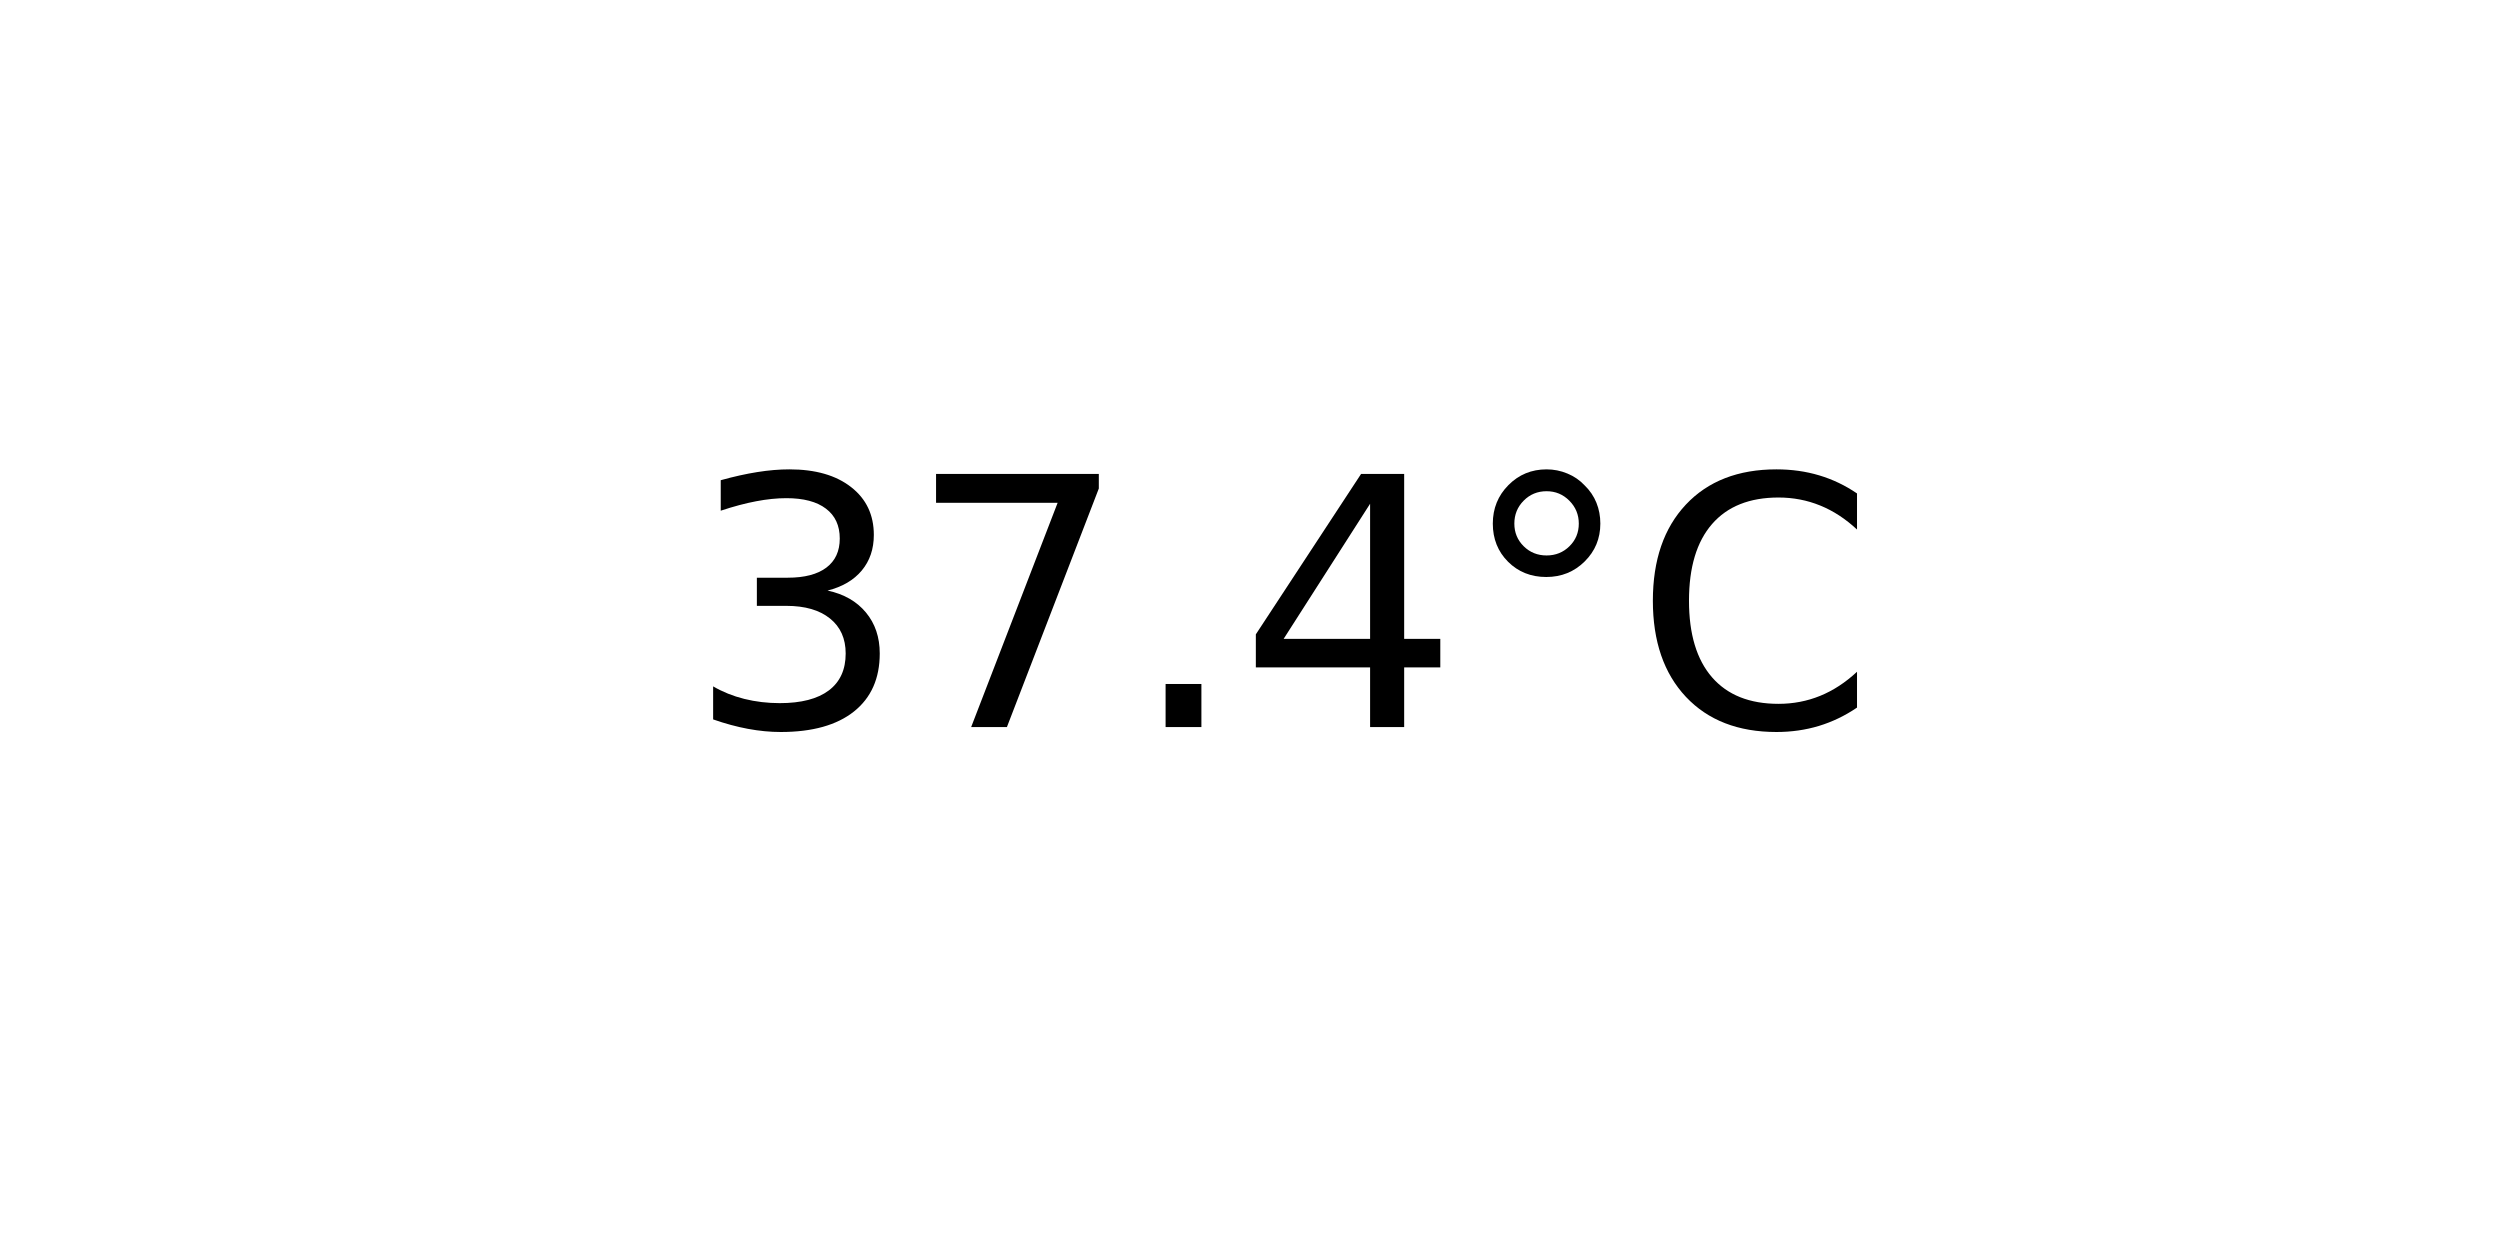
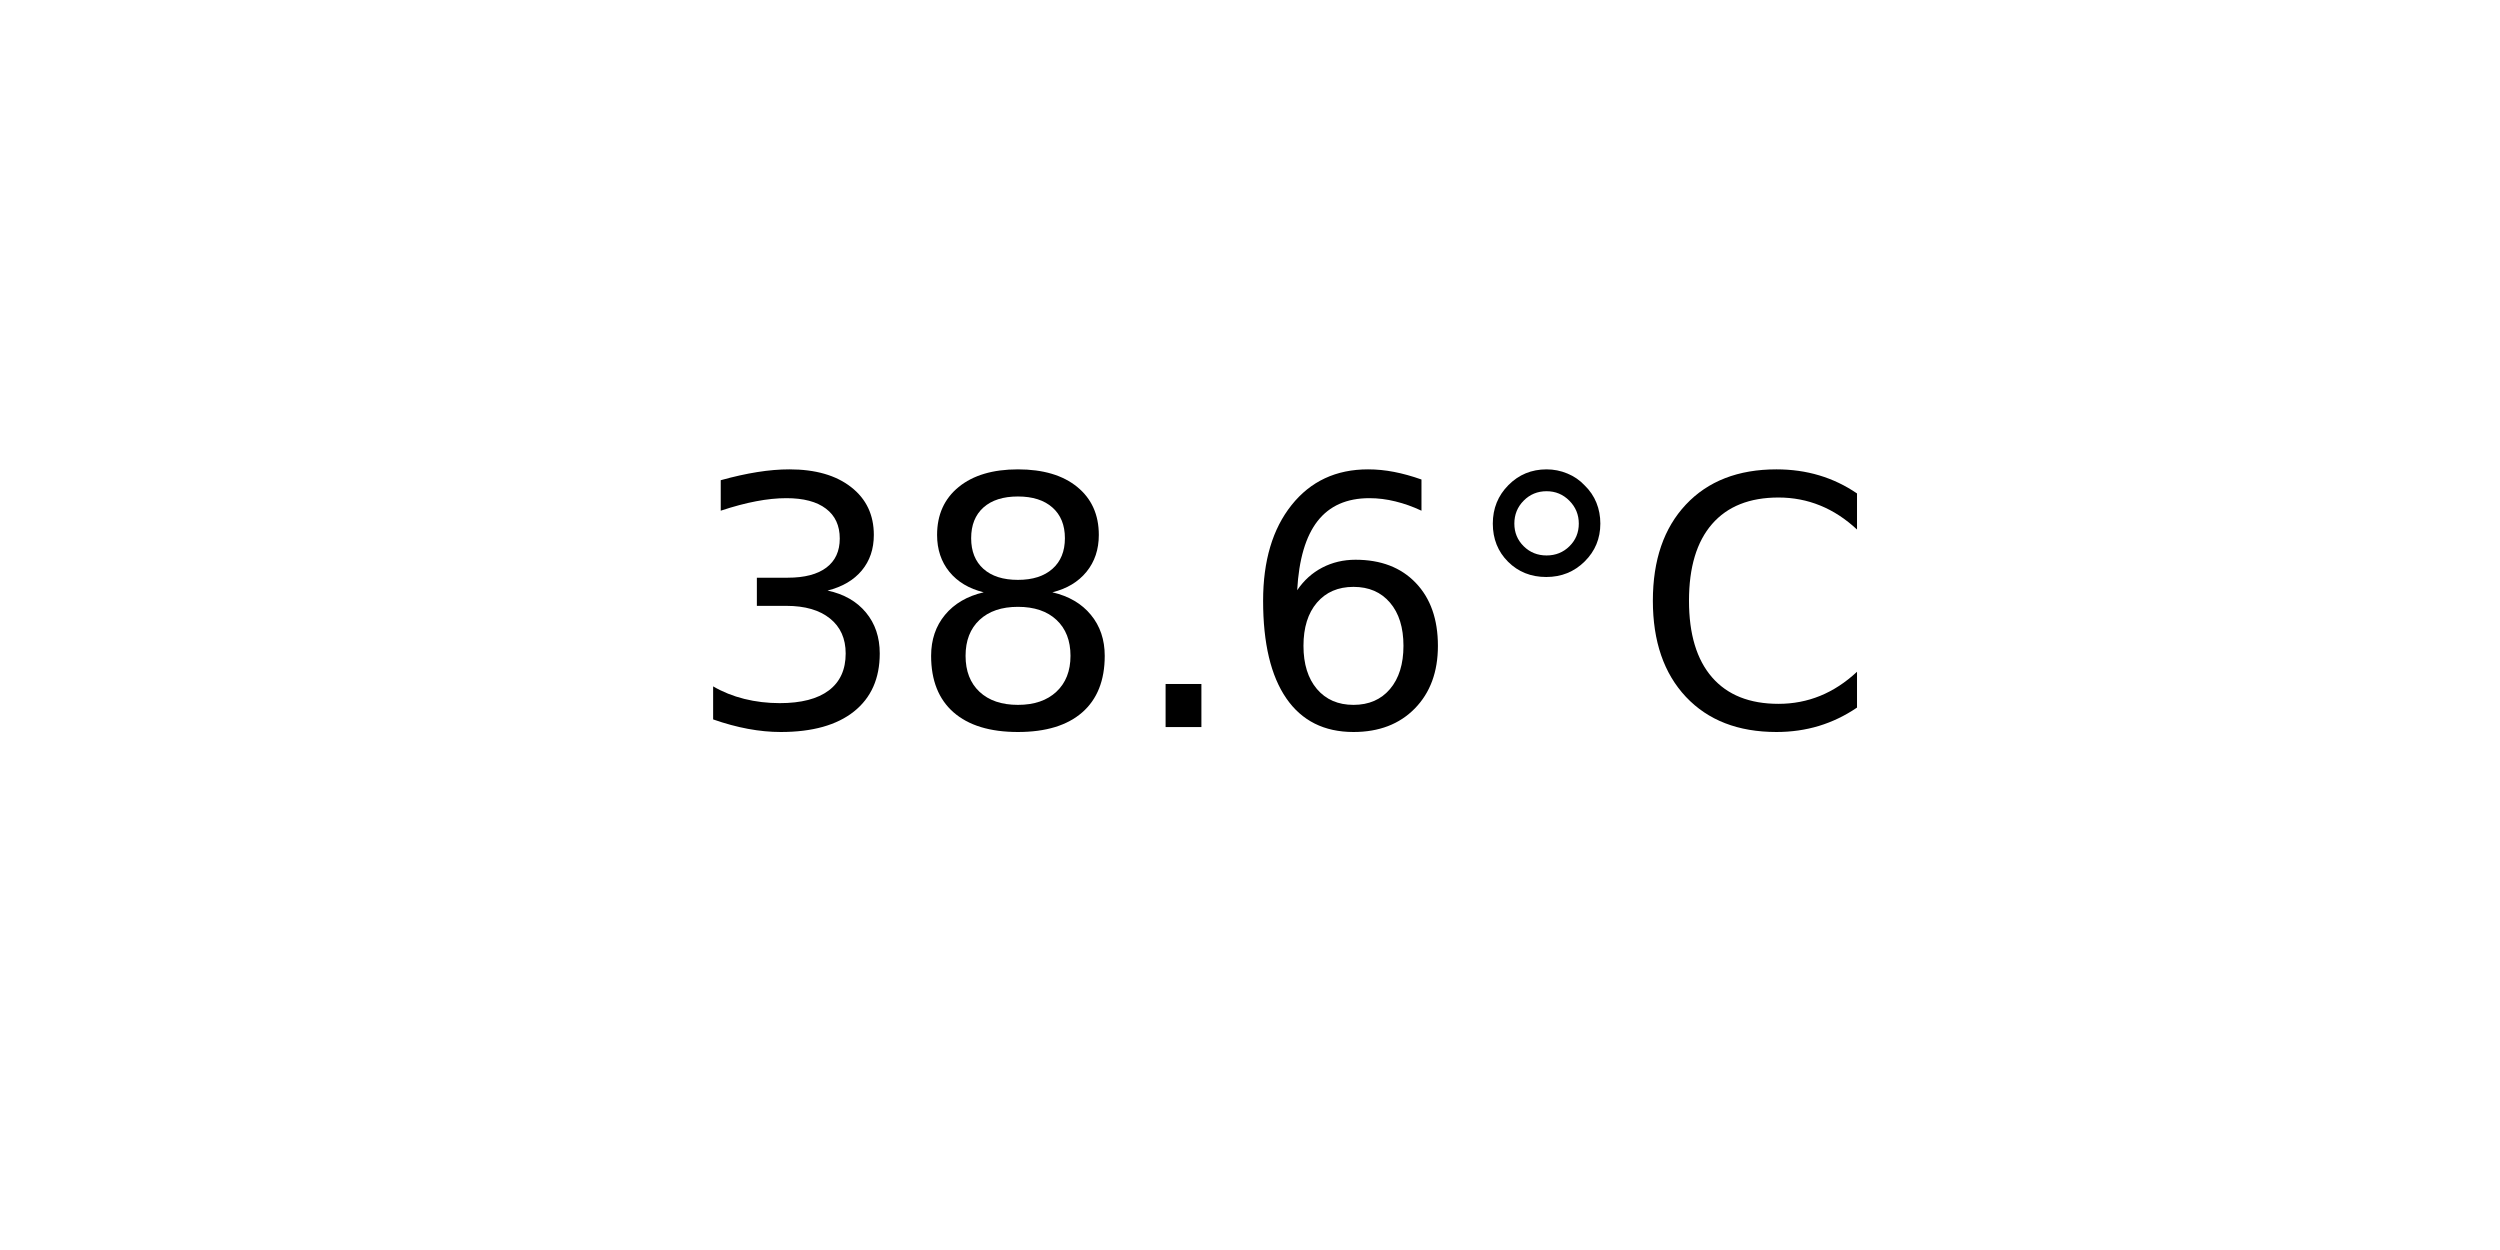
<svg xmlns="http://www.w3.org/2000/svg" xmlns:xlink="http://www.w3.org/1999/xlink" width="72pt" height="36pt" viewBox="0 0 72 36" version="1.1">
  <defs>
    <style type="text/css">*{stroke-linejoin: round; stroke-linecap: butt}</style>
  </defs>
  <g id="figure_1">
    <g id="axes_1">
      <g id="text_1">
        <g transform="translate(19.77578 20.93937) scale(0.1 -0.1)">
          <defs>
            <path id="DejaVuSans-33" d="M 2597 2516  Q 3050 2419 3304 2112  Q 3559 1806 3559 1356  Q 3559 666 3084 287  Q 2609 -91 1734 -91  Q 1441 -91 1130 -33  Q 819 25 488 141  L 488 750  Q 750 597 1062 519  Q 1375 441 1716 441  Q 2309 441 2620 675  Q 2931 909 2931 1356  Q 2931 1769 2642 2001  Q 2353 2234 1838 2234  L 1294 2234  L 1294 2753  L 1863 2753  Q 2328 2753 2575 2939  Q 2822 3125 2822 3475  Q 2822 3834 2567 4026  Q 2313 4219 1838 4219  Q 1578 4219 1281 4162  Q 984 4106 628 3988  L 628 4550  Q 988 4650 1302 4700  Q 1616 4750 1894 4750  Q 2613 4750 3031 4423  Q 3450 4097 3450 3541  Q 3450 3153 3228 2886  Q 3006 2619 2597 2516  z " transform="scale(0.015625)" />
-             <path id="DejaVuSans-37" d="M 525 4666  L 3525 4666  L 3525 4397  L 1831 0  L 1172 0  L 2766 4134  L 525 4134  L 525 4666  z " transform="scale(0.015625)" />
+             <path id="DejaVuSans-38" d="M 2034 2216  Q 1584 2216 1326 1975  Q 1069 1734 1069 1313  Q 1069 891 1326 650  Q 1584 409 2034 409  Q 2484 409 2743 651  Q 3003 894 3003 1313  Q 3003 1734 2745 1975  Q 2488 2216 2034 2216  z M 1403 2484  Q 997 2584 770 2862  Q 544 3141 544 3541  Q 544 4100 942 4425  Q 1341 4750 2034 4750  Q 2731 4750 3128 4425  Q 3525 4100 3525 3541  Q 3525 3141 3298 2862  Q 3072 2584 2669 2484  Q 3125 2378 3379 2068  Q 3634 1759 3634 1313  Q 3634 634 3220 271  Q 2806 -91 2034 -91  Q 1263 -91 848 271  Q 434 634 434 1313  Q 434 1759 690 2068  Q 947 2378 1403 2484  z M 1172 3481  Q 1172 3119 1398 2916  Q 1625 2713 2034 2713  Q 2441 2713 2670 2916  Q 2900 3119 2900 3481  Q 2900 3844 2670 4047  Q 2441 4250 2034 4250  Q 1625 4250 1398 4047  Q 1172 3844 1172 3481  z " transform="scale(0.015625)" />
            <path id="DejaVuSans-2e" d="M 684 794  L 1344 794  L 1344 0  L 684 0  L 684 794  z " transform="scale(0.015625)" />
-             <path id="DejaVuSans-34" d="M 2419 4116  L 825 1625  L 2419 1625  L 2419 4116  z M 2253 4666  L 3047 4666  L 3047 1625  L 3713 1625  L 3713 1100  L 3047 1100  L 3047 0  L 2419 0  L 2419 1100  L 313 1100  L 313 1709  L 2253 4666  z " transform="scale(0.015625)" />
+             <path id="DejaVuSans-36" d="M 2113 2584  Q 1688 2584 1439 2293  Q 1191 2003 1191 1497  Q 1191 994 1439 701  Q 1688 409 2113 409  Q 2538 409 2786 701  Q 3034 994 3034 1497  Q 3034 2003 2786 2293  Q 2538 2584 2113 2584  z M 3366 4563  L 3366 3988  Q 3128 4100 2886 4159  Q 2644 4219 2406 4219  Q 1781 4219 1451 3797  Q 1122 3375 1075 2522  Q 1259 2794 1537 2939  Q 1816 3084 2150 3084  Q 2853 3084 3261 2657  Q 3669 2231 3669 1497  Q 3669 778 3244 343  Q 2819 -91 2113 -91  Q 1303 -91 875 529  Q 447 1150 447 2328  Q 447 3434 972 4092  Q 1497 4750 2381 4750  Q 2619 4750 2861 4703  Q 3103 4656 3366 4563  z " transform="scale(0.015625)" />
            <path id="DejaVuSans-b0" d="M 1600 4347  Q 1350 4347 1178 4173  Q 1006 4000 1006 3750  Q 1006 3503 1178 3333  Q 1350 3163 1600 3163  Q 1850 3163 2022 3333  Q 2194 3503 2194 3750  Q 2194 3997 2020 4172  Q 1847 4347 1600 4347  z M 1600 4750  Q 1800 4750 1984 4673  Q 2169 4597 2303 4453  Q 2447 4313 2519 4134  Q 2591 3956 2591 3750  Q 2591 3338 2302 3052  Q 2013 2766 1594 2766  Q 1172 2766 890 3047  Q 609 3328 609 3750  Q 609 4169 896 4459  Q 1184 4750 1600 4750  z " transform="scale(0.015625)" />
            <path id="DejaVuSans-43" d="M 4122 4306  L 4122 3641  Q 3803 3938 3442 4084  Q 3081 4231 2675 4231  Q 1875 4231 1450 3742  Q 1025 3253 1025 2328  Q 1025 1406 1450 917  Q 1875 428 2675 428  Q 3081 428 3442 575  Q 3803 722 4122 1019  L 4122 359  Q 3791 134 3420 21  Q 3050 -91 2638 -91  Q 1578 -91 968 557  Q 359 1206 359 2328  Q 359 3453 968 4101  Q 1578 4750 2638 4750  Q 3056 4750 3426 4639  Q 3797 4528 4122 4306  z " transform="scale(0.015625)" />
          </defs>
          <use xlink:href="#DejaVuSans-33" />
-           <use xlink:href="#DejaVuSans-37" x="63.623" />
+           <use xlink:href="#DejaVuSans-38" x="63.623" />
          <use xlink:href="#DejaVuSans-2e" x="127.246" />
-           <use xlink:href="#DejaVuSans-34" x="159.033" />
+           <use xlink:href="#DejaVuSans-36" x="159.033" />
          <use xlink:href="#DejaVuSans-b0" x="222.656" />
          <use xlink:href="#DejaVuSans-43" x="272.656" />
        </g>
      </g>
    </g>
  </g>
</svg>
